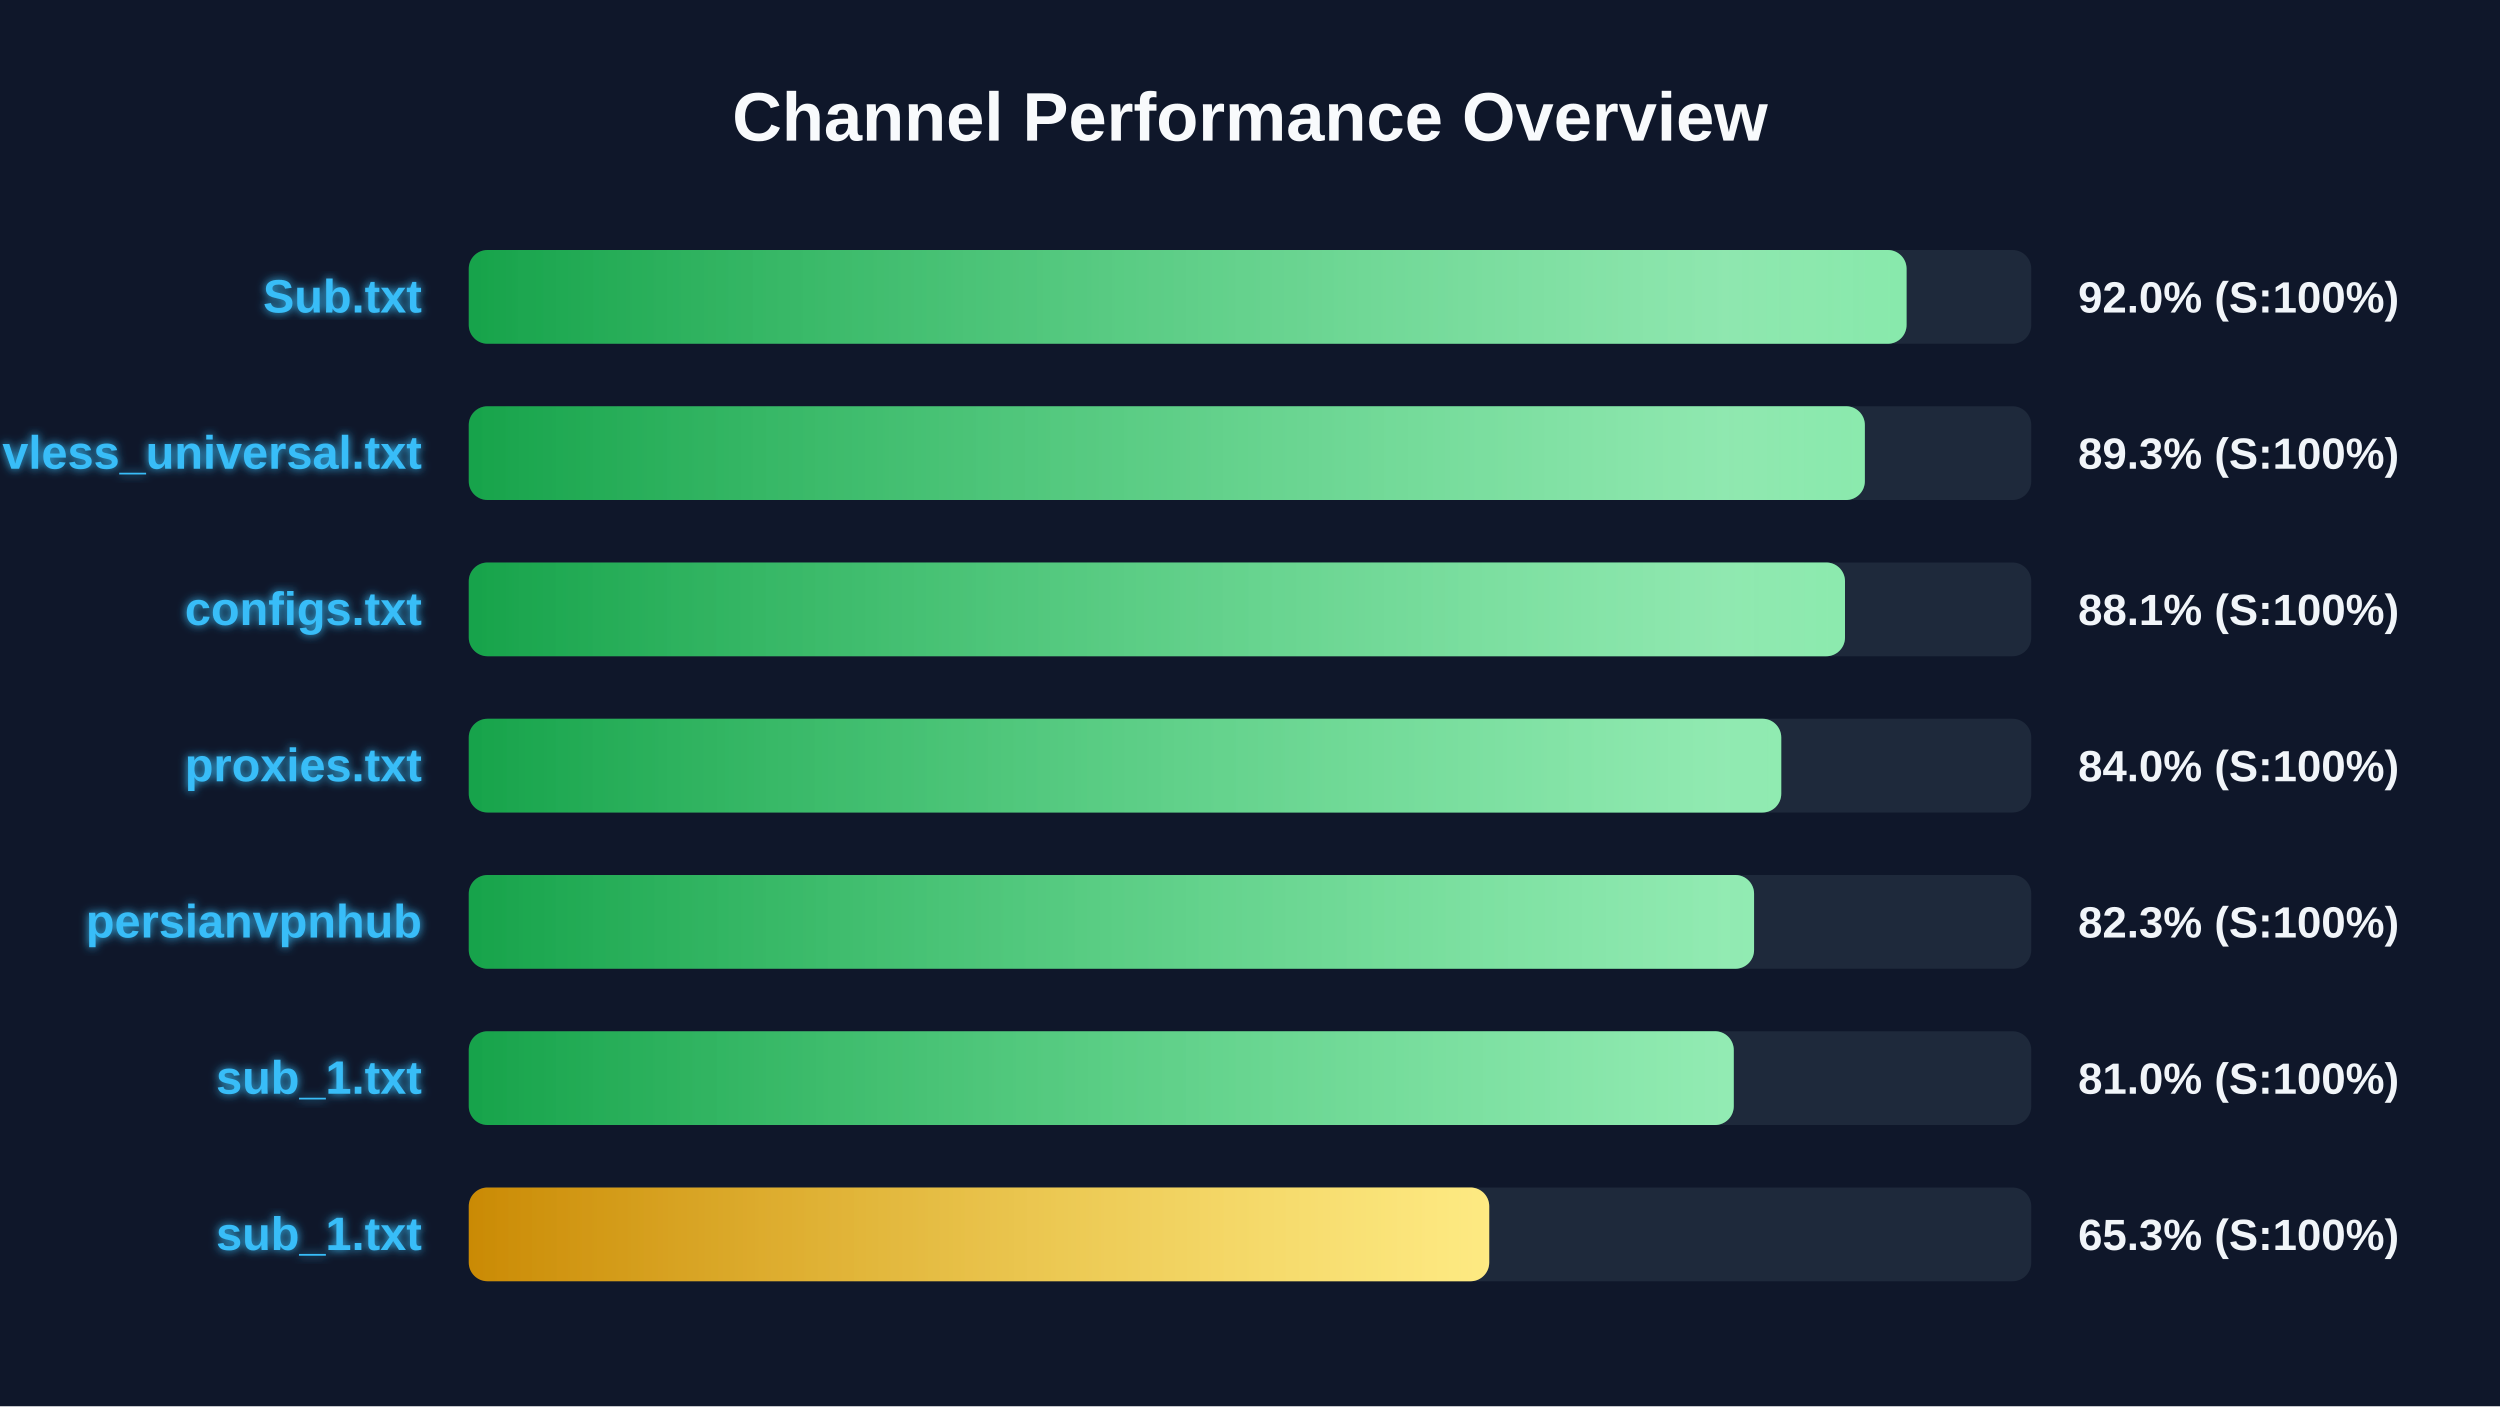
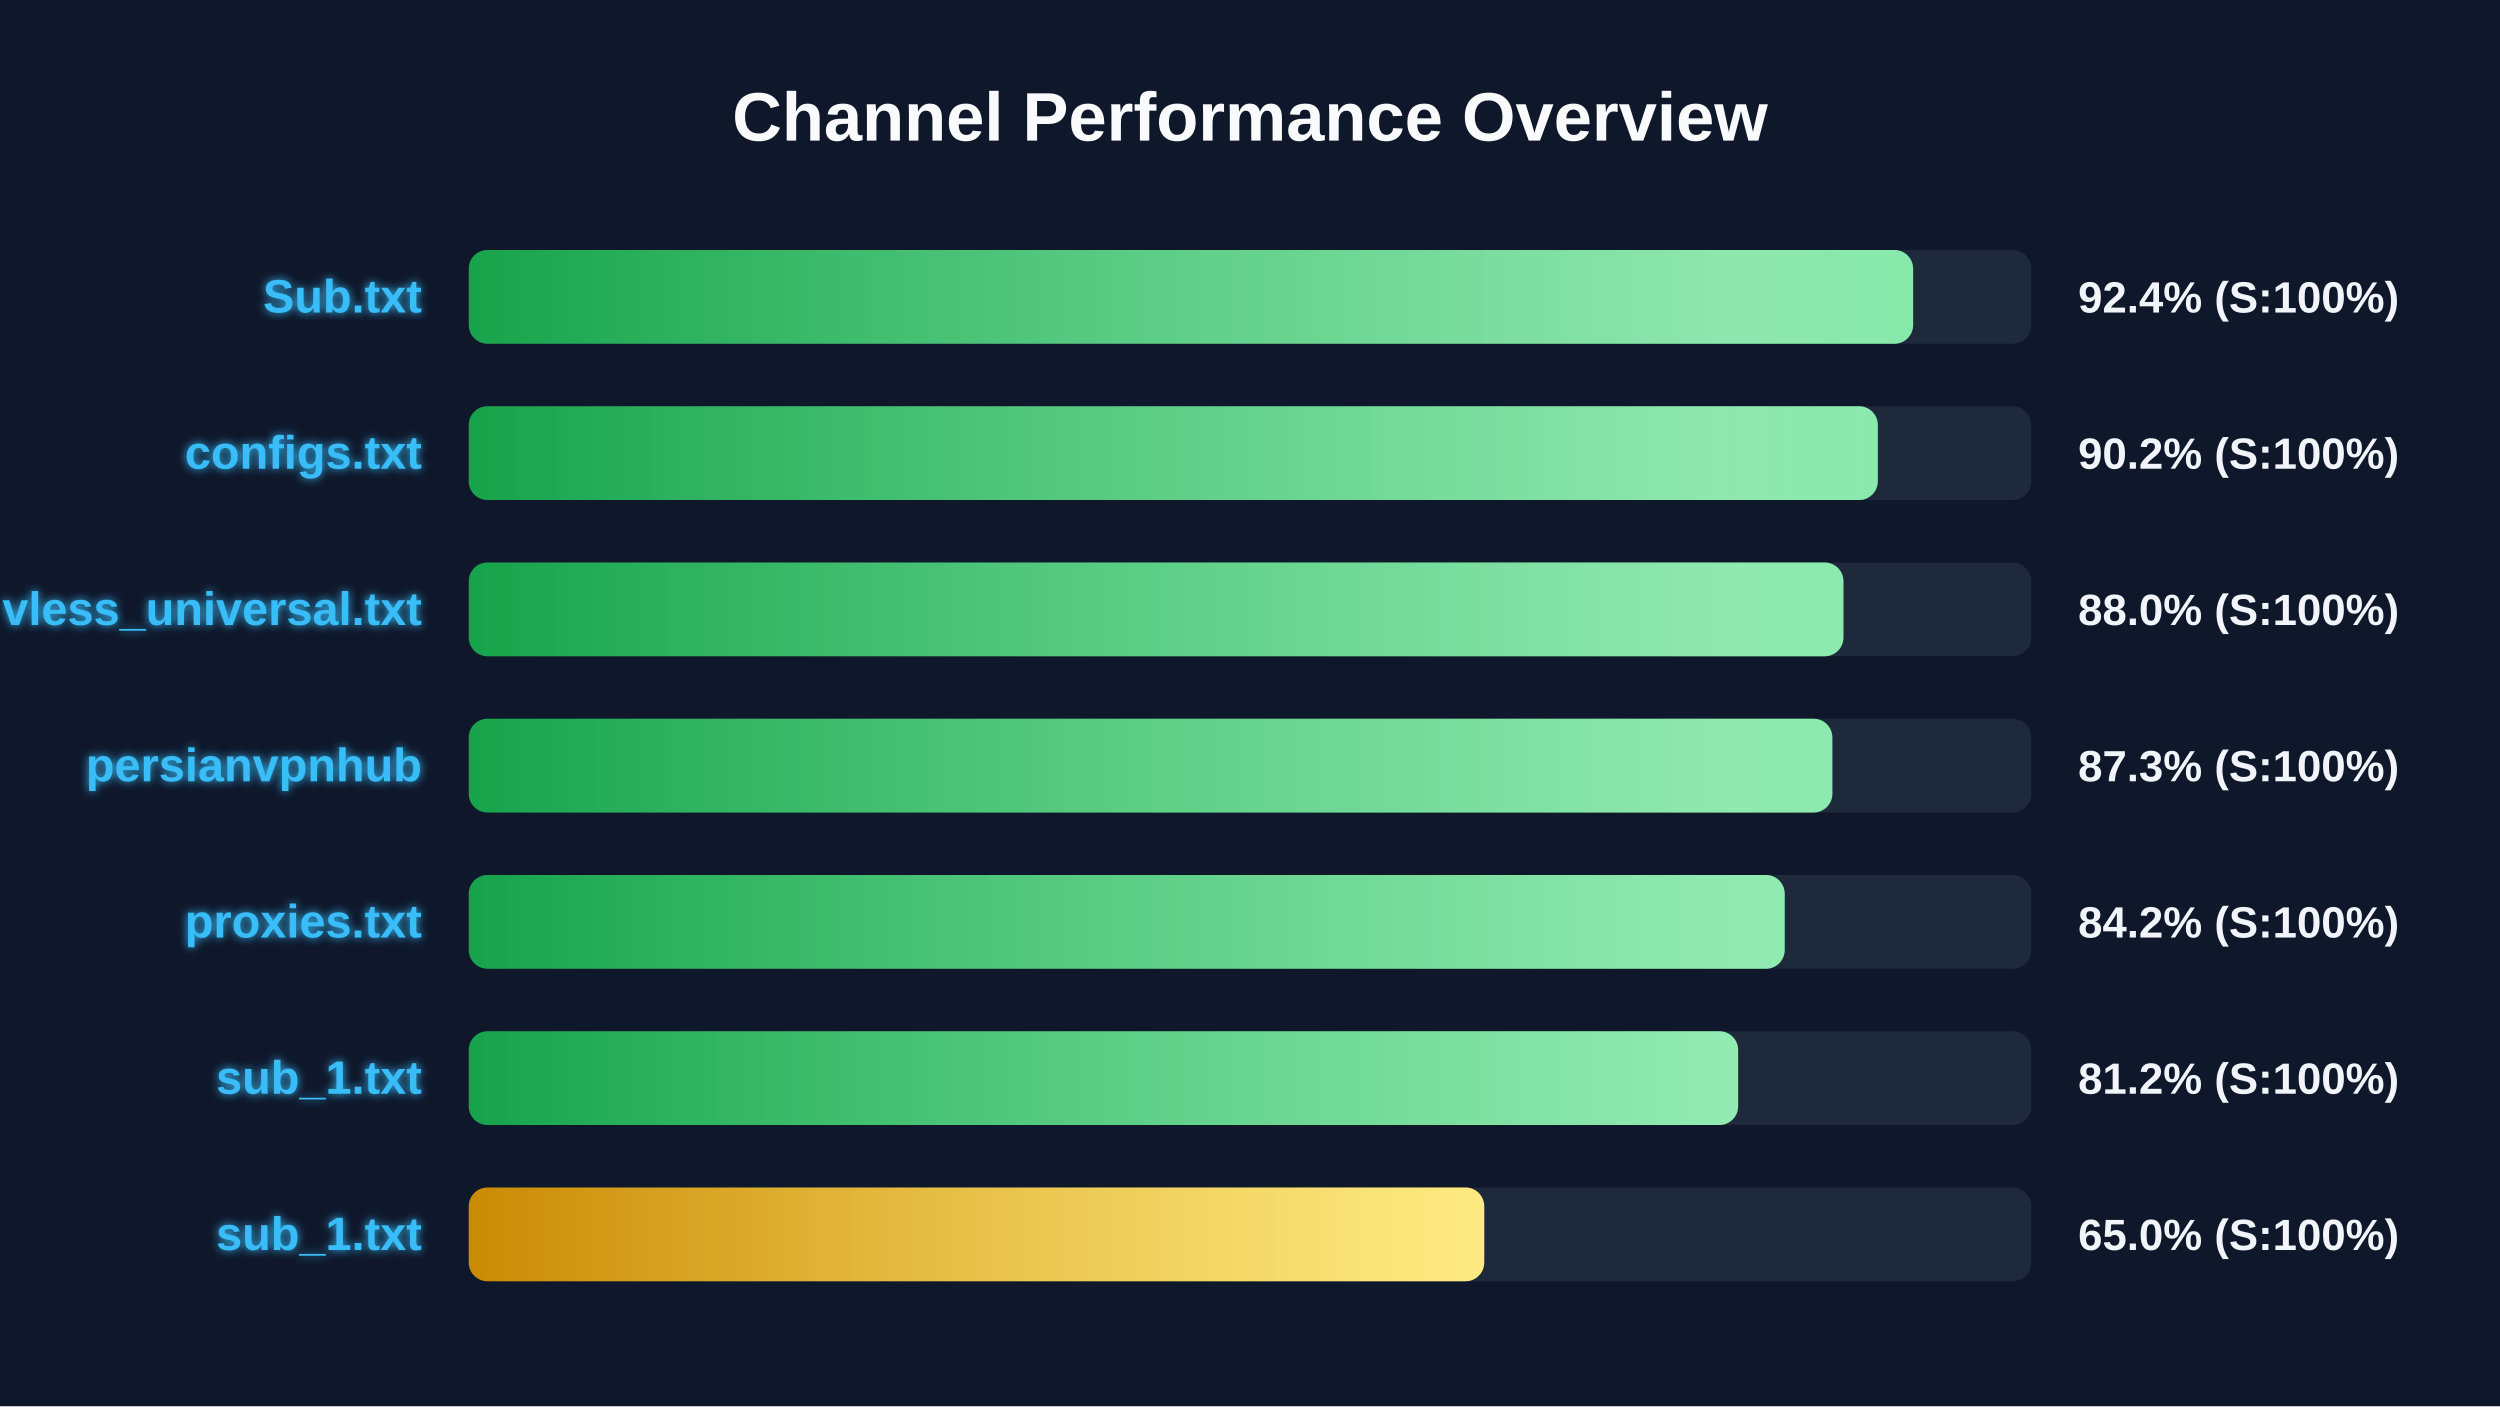
<svg xmlns="http://www.w3.org/2000/svg" width="800" height="450" version="1.1">
  <defs>
    <linearGradient id="grad-green" x1="0%" y1="0%" x2="100%" y2="0%">
      <stop offset="0%" stop-color="#16a34a" />
      <stop offset="100%" stop-color="#4ade80" />
    </linearGradient>
    <linearGradient id="grad-yellow" x1="0%" y1="0%" x2="100%" y2="0%">
      <stop offset="0%" stop-color="#ca8a04" />
      <stop offset="100%" stop-color="#fde047" />
    </linearGradient>
    <linearGradient id="grad-red" x1="0%" y1="0%" x2="100%" y2="0%">
      <stop offset="0%" stop-color="#dc2626" />
      <stop offset="100%" stop-color="#f87171" />
    </linearGradient>
    <linearGradient id="shimmer" x1="0%" y1="0%" x2="100%" y2="0%">
      <stop offset="0%" stop-color="rgba(255,255,255,0)" />
      <stop offset="50%" stop-color="rgba(255,255,255,0.4)" />
      <stop offset="100%" stop-color="rgba(255,255,255,0)" />
    </linearGradient>
    <filter id="glow" x="-20%" y="-20%" width="140%" height="140%">
      <feGaussianBlur stdDeviation="1.5" result="blur" />
      <feComposite in="SourceGraphic" in2="blur" operator="over" />
    </filter>
  </defs>
  <style>
        .bg-rect { fill: #0f172a; }
        .title { font: bold 22px 'Segoe UI', Arial, sans-serif; fill: #f8fafc; }
        .row { font: bold 15px 'Segoe UI', Arial, sans-serif; fill: #38bdf8; filter: url(#glow); }
        .score { font: bold 14px 'Segoe UI', Arial, sans-serif; fill: #f1f5f9; }
        @keyframes shimmer-anim {
            0% { transform: translateX(-100%); }
            100% { transform: translateX(200%); }
        }
        .shimmer-rect {
            animation: shimmer-anim 2.5s infinite linear;
        }
    </style>
  <rect width="100%" height="100%" class="bg-rect" />
  <text x="400" y="45" text-anchor="middle" class="title">Channel Performance Overview</text>
  <rect x="150" y="80" width="500" height="30" fill="#1e293b" rx="6" />
  <clipPath id="clip-0">
-     <rect x="150" y="80" width="460.1" height="30" rx="6" />
+     <rect x="150" y="80" width="462.2" height="30" rx="6" />
  </clipPath>
-   <rect x="150" y="80" width="460.1" height="30" fill="url(#grad-green)" rx="6" />
+   <rect x="150" y="80" width="462.2" height="30" fill="url(#grad-green)" rx="6" />
  <g clip-path="url(#clip-0)">
    <rect x="150" y="80" width="100%" height="30" fill="url(#shimmer)" class="shimmer-rect" />
  </g>
  <text x="135" y="100" text-anchor="end" class="row">Sub.txt</text>
-   <text x="665" y="100" text-anchor="start" class="score">92.0% (S:100%)</text>
+   <text x="665" y="100" text-anchor="start" class="score">92.4% (S:100%)</text>
  <rect x="150" y="130" width="500" height="30" fill="#1e293b" rx="6" />
  <clipPath id="clip-1">
-     <rect x="150" y="130" width="446.75" height="30" rx="6" />
+     <rect x="150" y="130" width="450.9" height="30" rx="6" />
  </clipPath>
-   <rect x="150" y="130" width="446.75" height="30" fill="url(#grad-green)" rx="6" />
+   <rect x="150" y="130" width="450.9" height="30" fill="url(#grad-green)" rx="6" />
  <g clip-path="url(#clip-1)">
    <rect x="150" y="130" width="100%" height="30" fill="url(#shimmer)" class="shimmer-rect" />
  </g>
-   <text x="135" y="150" text-anchor="end" class="row">vless_universal.txt</text>
-   <text x="665" y="150" text-anchor="start" class="score">89.3% (S:100%)</text>
+   <text x="135" y="150" text-anchor="end" class="row">configs.txt</text>
+   <text x="665" y="150" text-anchor="start" class="score">90.2% (S:100%)</text>
  <rect x="150" y="180" width="500" height="30" fill="#1e293b" rx="6" />
  <clipPath id="clip-2">
-     <rect x="150" y="180" width="440.4" height="30" rx="6" />
+     <rect x="150" y="180" width="439.9" height="30" rx="6" />
  </clipPath>
-   <rect x="150" y="180" width="440.4" height="30" fill="url(#grad-green)" rx="6" />
+   <rect x="150" y="180" width="439.9" height="30" fill="url(#grad-green)" rx="6" />
  <g clip-path="url(#clip-2)">
    <rect x="150" y="180" width="100%" height="30" fill="url(#shimmer)" class="shimmer-rect" />
  </g>
-   <text x="135" y="200" text-anchor="end" class="row">configs.txt</text>
-   <text x="665" y="200" text-anchor="start" class="score">88.1% (S:100%)</text>
+   <text x="135" y="200" text-anchor="end" class="row">vless_universal.txt</text>
+   <text x="665" y="200" text-anchor="start" class="score">88.0% (S:100%)</text>
  <rect x="150" y="230" width="500" height="30" fill="#1e293b" rx="6" />
  <clipPath id="clip-3">
-     <rect x="150" y="230" width="420.0" height="30" rx="6" />
+     <rect x="150" y="230" width="436.35" height="30" rx="6" />
  </clipPath>
-   <rect x="150" y="230" width="420.0" height="30" fill="url(#grad-green)" rx="6" />
+   <rect x="150" y="230" width="436.35" height="30" fill="url(#grad-green)" rx="6" />
  <g clip-path="url(#clip-3)">
    <rect x="150" y="230" width="100%" height="30" fill="url(#shimmer)" class="shimmer-rect" />
  </g>
-   <text x="135" y="250" text-anchor="end" class="row">proxies.txt</text>
-   <text x="665" y="250" text-anchor="start" class="score">84.0% (S:100%)</text>
+   <text x="135" y="250" text-anchor="end" class="row">persianvpnhub</text>
+   <text x="665" y="250" text-anchor="start" class="score">87.3% (S:100%)</text>
  <rect x="150" y="280" width="500" height="30" fill="#1e293b" rx="6" />
  <clipPath id="clip-4">
-     <rect x="150" y="280" width="411.3" height="30" rx="6" />
+     <rect x="150" y="280" width="421.1" height="30" rx="6" />
  </clipPath>
-   <rect x="150" y="280" width="411.3" height="30" fill="url(#grad-green)" rx="6" />
+   <rect x="150" y="280" width="421.1" height="30" fill="url(#grad-green)" rx="6" />
  <g clip-path="url(#clip-4)">
    <rect x="150" y="280" width="100%" height="30" fill="url(#shimmer)" class="shimmer-rect" />
  </g>
-   <text x="135" y="300" text-anchor="end" class="row">persianvpnhub</text>
-   <text x="665" y="300" text-anchor="start" class="score">82.3% (S:100%)</text>
+   <text x="135" y="300" text-anchor="end" class="row">proxies.txt</text>
+   <text x="665" y="300" text-anchor="start" class="score">84.2% (S:100%)</text>
  <rect x="150" y="330" width="500" height="30" fill="#1e293b" rx="6" />
  <clipPath id="clip-5">
-     <rect x="150" y="330" width="404.8" height="30" rx="6" />
+     <rect x="150" y="330" width="406.2" height="30" rx="6" />
  </clipPath>
-   <rect x="150" y="330" width="404.8" height="30" fill="url(#grad-green)" rx="6" />
+   <rect x="150" y="330" width="406.2" height="30" fill="url(#grad-green)" rx="6" />
  <g clip-path="url(#clip-5)">
    <rect x="150" y="330" width="100%" height="30" fill="url(#shimmer)" class="shimmer-rect" />
  </g>
  <text x="135" y="350" text-anchor="end" class="row">sub_1.txt</text>
-   <text x="665" y="350" text-anchor="start" class="score">81.0% (S:100%)</text>
+   <text x="665" y="350" text-anchor="start" class="score">81.2% (S:100%)</text>
  <rect x="150" y="380" width="500" height="30" fill="#1e293b" rx="6" />
  <clipPath id="clip-6">
-     <rect x="150" y="380" width="326.55" height="30" rx="6" />
+     <rect x="150" y="380" width="324.95" height="30" rx="6" />
  </clipPath>
-   <rect x="150" y="380" width="326.55" height="30" fill="url(#grad-yellow)" rx="6" />
+   <rect x="150" y="380" width="324.95" height="30" fill="url(#grad-yellow)" rx="6" />
  <g clip-path="url(#clip-6)">
    <rect x="150" y="380" width="100%" height="30" fill="url(#shimmer)" class="shimmer-rect" />
  </g>
  <text x="135" y="400" text-anchor="end" class="row">sub_1.txt</text>
-   <text x="665" y="400" text-anchor="start" class="score">65.3% (S:100%)</text>
+   <text x="665" y="400" text-anchor="start" class="score">65.0% (S:100%)</text>
</svg>
